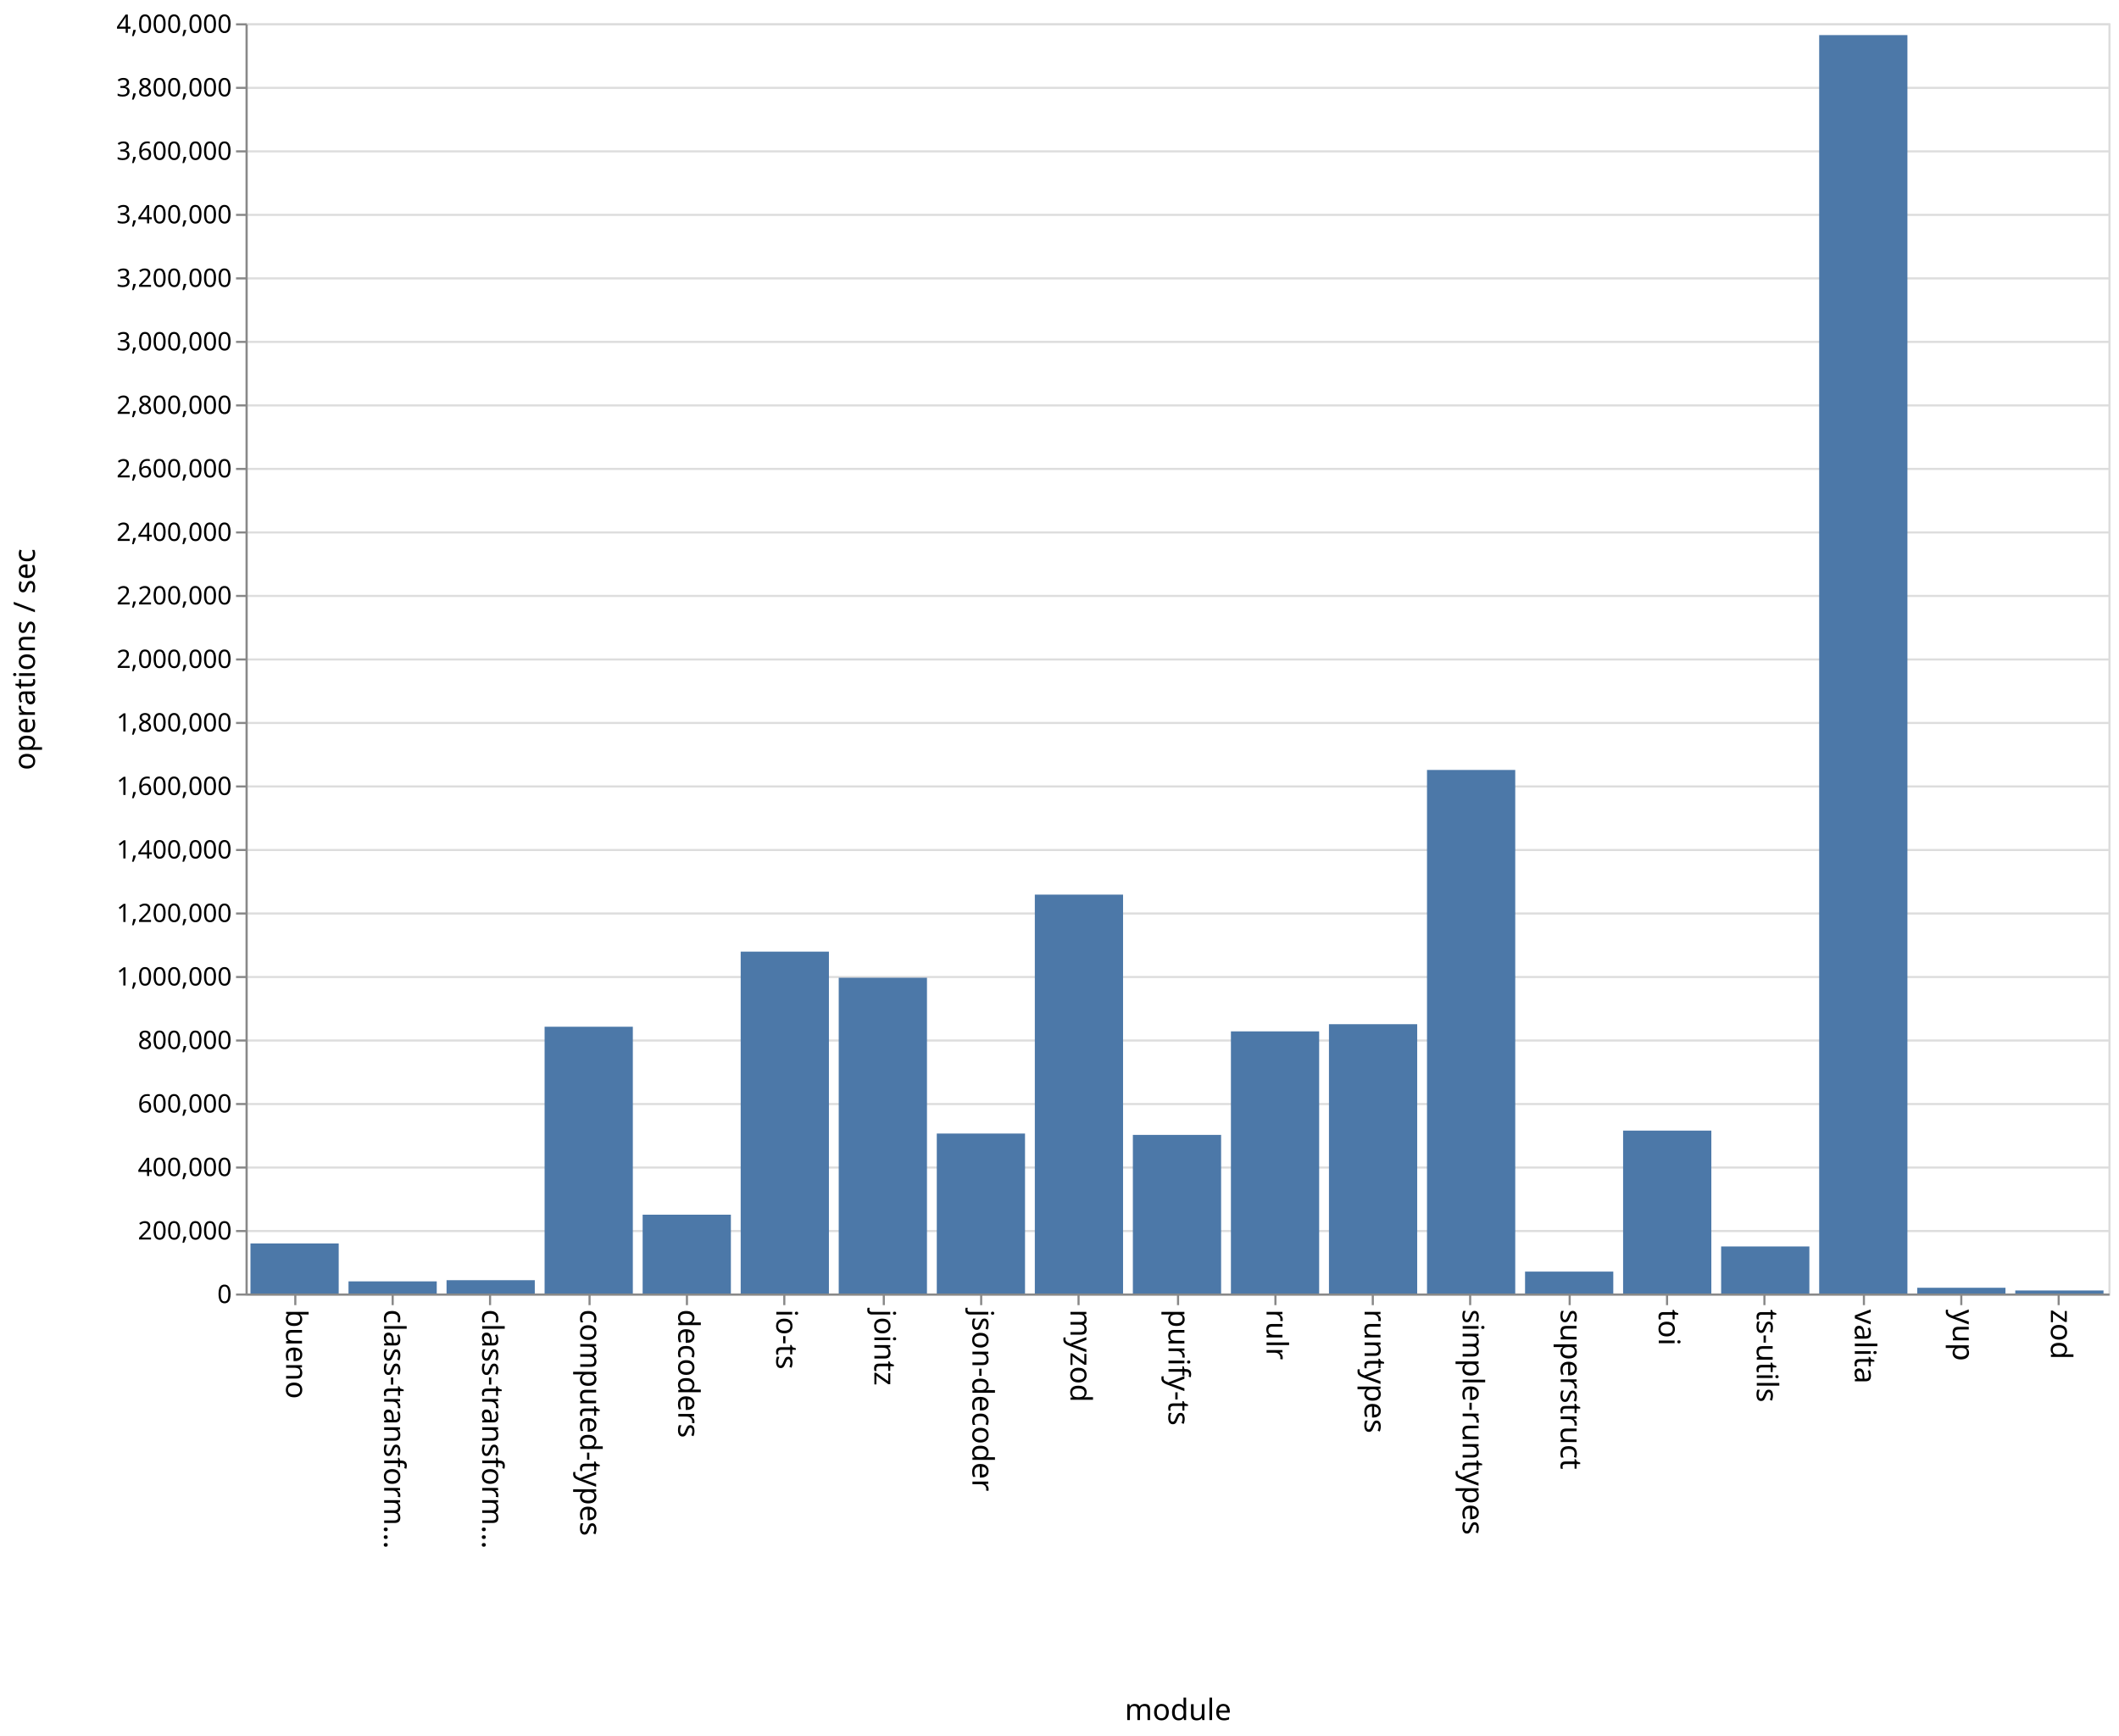
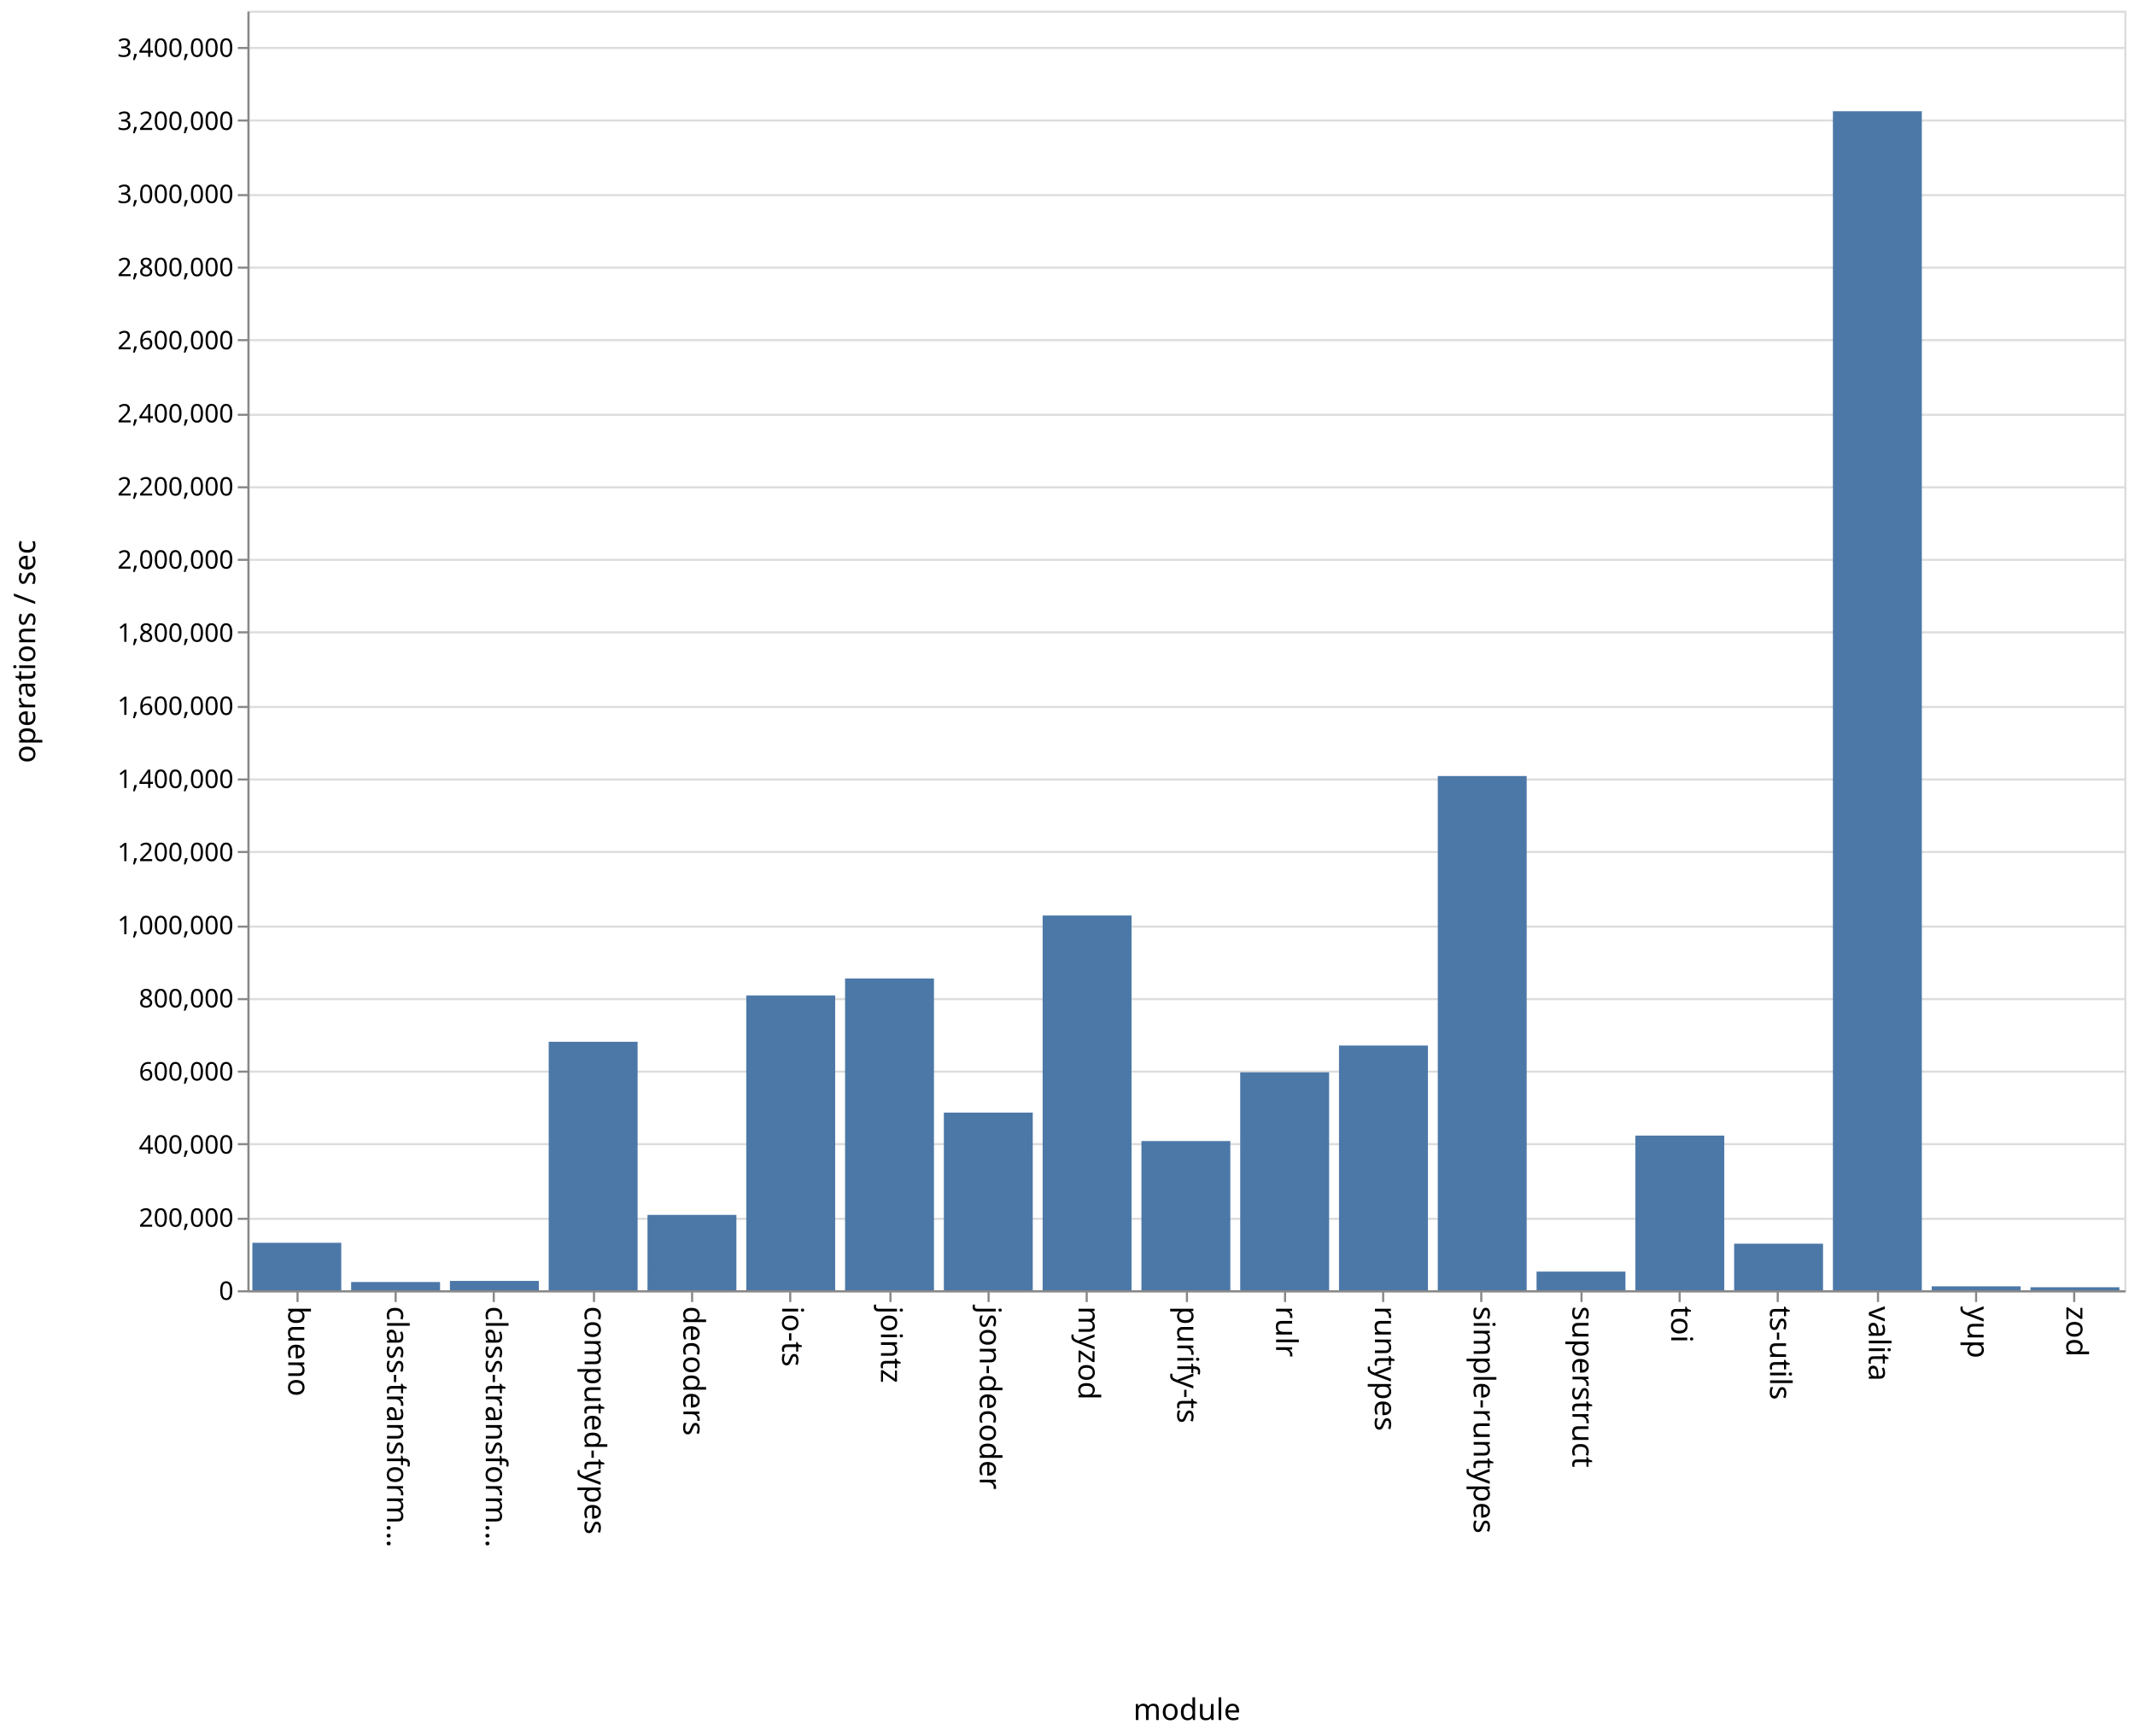
- <svg xmlns="http://www.w3.org/2000/svg" class="marks" width="1001" height="820">
-   <path fill="#fff" d="M0 0h1001v820H0z" />
+ <svg xmlns="http://www.w3.org/2000/svg" class="marks" width="1001" height="814">
+   <path fill="#fff" d="M0 0h1001v814H0z" />
  <g class="mark-group role-frame root" aria-roledescription="group mark container" fill="none" stroke-miterlimit="10">
-     <path class="background" aria-hidden="true" d="M116.5 11.5h880v600h-880z" stroke="#ddd" />
-     <g class="mark-group role-axis" aria-roledescription="axis" aria-label="Y-axis for a linear scale with values from 0 to 4,000,000">
-       <path class="background" aria-hidden="true" d="M116.5 11.5z" pointer-events="none" />
+     <path class="background" aria-hidden="true" d="M116.5 5.5h880v600h-880z" stroke="#ddd" />
+     <g class="mark-group role-axis" aria-roledescription="axis" aria-label="Y-axis for a linear scale with values from 0 to 3,500,000">
+       <path class="background" aria-hidden="true" d="M116.5 5.5z" pointer-events="none" />
      <g class="mark-rule role-axis-grid" pointer-events="none" stroke="#ddd">
-         <path d="M116.5 611.5h880M116.5 581.5h880M116.5 551.5h880M116.5 521.5h880M116.5 491.5h880M116.5 461.5h880M116.5 431.5h880M116.5 401.5h880M116.5 371.5h880M116.5 341.5h880M116.5 311.5h880M116.5 281.5h880M116.5 251.5h880M116.5 221.5h880M116.5 191.5h880M116.5 161.5h880M116.5 131.5h880M116.5 101.5h880M116.5 71.5h880M116.5 41.5h880M116.5 11.5h880" />
+         <path d="M116.5 605.5h880M116.5 571.5h880M116.5 536.5h880M116.5 502.5h880M116.5 468.5h880M116.5 434.5h880M116.5 399.5h880M116.5 365.5h880M116.5 331.5h880M116.5 296.5h880M116.5 262.5h880M116.5 228.5h880M116.5 194.5h880M116.5 159.5h880M116.5 125.5h880M116.5 91.5h880M116.5 56.5h880M116.5 22.5h880" />
      </g>
    </g>
    <g class="mark-group role-axis" aria-roledescription="axis" aria-label="X-axis titled 'module' for a discrete scale with 19 values: bueno, class-transformer-validator-async, class-transformer-validator-sync, computed-types, decoders, ending with zod">
-       <path class="background" aria-hidden="true" d="M116.5 611.5z" pointer-events="none" />
+       <path class="background" aria-hidden="true" d="M116.5 605.5z" pointer-events="none" />
      <g class="mark-rule role-axis-tick" pointer-events="none" stroke="#888">
-         <path d="M139.5 611.5v5M185.5 611.5v5M231.5 611.5v5M278.5 611.5v5M324.5 611.5v5M370.5 611.5v5M417.5 611.5v5M463.5 611.5v5M509.5 611.5v5M556.5 611.5v5M602.5 611.5v5M648.5 611.5v5M694.5 611.5v5M741.5 611.5v5M787.5 611.5v5M833.5 611.5v5M880.5 611.5v5M926.5 611.5v5M972.5 611.5v5" />
+         <path d="M139.5 605.5v5M185.5 605.5v5M231.5 605.5v5M278.5 605.5v5M324.5 605.5v5M370.5 605.5v5M417.5 605.5v5M463.5 605.5v5M509.5 605.5v5M556.5 605.5v5M602.5 605.5v5M648.5 605.5v5M694.5 605.5v5M741.5 605.5v5M787.5 605.5v5M833.5 605.5v5M880.5 605.5v5M926.5 605.5v5M972.5 605.5v5" />
      </g>
      <g class="mark-text role-axis-label" pointer-events="none" font-family="sans-serif" font-size="14" fill="#000">
-         <text transform="rotate(90 -241.671 376.829)">bueno</text>
-         <text transform="rotate(90 -218.513 399.987)">class-transform…</text>
-         <text transform="rotate(90 -195.355 423.145)">class-transform…</text>
-         <text transform="rotate(90 -172.197 446.303)">computed-types</text>
-         <text transform="rotate(90 -149.04 469.46)">decoders</text>
-         <text transform="rotate(90 -125.882 492.618)">io-ts</text>
-         <text transform="rotate(90 -102.724 515.776)">jointz</text>
-         <text transform="rotate(90 -79.566 538.934)">json-decoder</text>
-         <text transform="rotate(90 -56.408 562.092)">myzod</text>
-         <text transform="rotate(90 -33.25 585.25)">purify-ts</text>
-         <text transform="rotate(90 -10.092 608.408)">rulr</text>
-         <text transform="rotate(90 13.066 631.566)">runtypes</text>
-         <text transform="rotate(90 36.224 654.724)">simple-runtypes</text>
-         <text transform="rotate(90 59.382 677.882)">superstruct</text>
-         <text transform="rotate(90 82.54 701.04)">toi</text>
-         <text transform="rotate(90 105.697 724.197)">ts-utils</text>
-         <text transform="rotate(90 128.855 747.355)">valita</text>
-         <text transform="rotate(90 152.013 770.513)">yup</text>
-         <text transform="rotate(90 175.171 793.671)">zod</text>
+         <text transform="rotate(90 -238.671 373.829)">bueno</text>
+         <text transform="rotate(90 -215.513 396.987)">class-transform…</text>
+         <text transform="rotate(90 -192.355 420.145)">class-transform…</text>
+         <text transform="rotate(90 -169.197 443.303)">computed-types</text>
+         <text transform="rotate(90 -146.04 466.46)">decoders</text>
+         <text transform="rotate(90 -122.882 489.618)">io-ts</text>
+         <text transform="rotate(90 -99.724 512.776)">jointz</text>
+         <text transform="rotate(90 -76.566 535.934)">json-decoder</text>
+         <text transform="rotate(90 -53.408 559.092)">myzod</text>
+         <text transform="rotate(90 -30.25 582.25)">purify-ts</text>
+         <text transform="rotate(90 -7.092 605.408)">rulr</text>
+         <text transform="rotate(90 16.066 628.566)">runtypes</text>
+         <text transform="rotate(90 39.224 651.724)">simple-runtypes</text>
+         <text transform="rotate(90 62.382 674.882)">superstruct</text>
+         <text transform="rotate(90 85.54 698.04)">toi</text>
+         <text transform="rotate(90 108.697 721.197)">ts-utils</text>
+         <text transform="rotate(90 131.855 744.355)">valita</text>
+         <text transform="rotate(90 155.013 767.513)">yup</text>
+         <text transform="rotate(90 178.171 790.671)">zod</text>
      </g>
-       <path stroke="#888" d="M116.5 611.5h880" pointer-events="none" />
-       <text text-anchor="middle" transform="translate(556.5 812.5)" font-family="sans-serif" font-size="14" fill="#000" pointer-events="none">module</text>
+       <path stroke="#888" d="M116.5 605.5h880" pointer-events="none" />
+       <text text-anchor="middle" transform="translate(556.5 806.5)" font-family="sans-serif" font-size="14" fill="#000" pointer-events="none">module</text>
    </g>
-     <g class="mark-group role-axis" aria-roledescription="axis" aria-label="Y-axis titled 'operations / sec' for a linear scale with values from 0 to 4,000,000">
-       <path class="background" aria-hidden="true" d="M116.5 11.5z" pointer-events="none" />
+     <g class="mark-group role-axis" aria-roledescription="axis" aria-label="Y-axis titled 'operations / sec' for a linear scale with values from 0 to 3,500,000">
+       <path class="background" aria-hidden="true" d="M116.5 5.5z" pointer-events="none" />
      <g class="mark-rule role-axis-tick" pointer-events="none" stroke="#888">
-         <path d="M116.5 611.5h-5M116.5 581.5h-5M116.5 551.5h-5M116.5 521.5h-5M116.5 491.5h-5M116.5 461.5h-5M116.5 431.5h-5M116.5 401.5h-5M116.5 371.5h-5M116.5 341.5h-5M116.5 311.5h-5M116.5 281.5h-5M116.5 251.5h-5M116.5 221.5h-5M116.5 191.5h-5M116.5 161.5h-5M116.5 131.5h-5M116.5 101.5h-5M116.5 71.5h-5M116.5 41.5h-5M116.5 11.5h-5" />
+         <path d="M116.5 605.5h-5M116.5 571.5h-5M116.5 536.5h-5M116.5 502.5h-5M116.5 468.5h-5M116.5 434.5h-5M116.5 399.5h-5M116.5 365.5h-5M116.5 331.5h-5M116.5 296.5h-5M116.5 262.5h-5M116.5 228.5h-5M116.5 194.5h-5M116.5 159.5h-5M116.5 125.5h-5M116.5 91.5h-5M116.5 56.5h-5M116.5 22.5h-5" />
      </g>
      <g class="mark-text role-axis-label" pointer-events="none" text-anchor="end" font-family="sans-serif" font-size="12" fill="#000">
-         <text transform="translate(109.5 615.5)">0</text>
-         <text transform="translate(109.5 585.5)">200,000</text>
-         <text transform="translate(109.5 555.5)">400,000</text>
-         <text transform="translate(109.5 525.5)">600,000</text>
-         <text transform="translate(109.5 495.5)">800,000</text>
-         <text transform="translate(109.5 465.5)">1,000,000</text>
-         <text transform="translate(109.5 435.5)">1,200,000</text>
-         <text transform="translate(109.5 405.5)">1,400,000</text>
-         <text transform="translate(109.5 375.5)">1,600,000</text>
-         <text transform="translate(109.5 345.5)">1,800,000</text>
-         <text transform="translate(109.5 315.5)">2,000,000</text>
-         <text transform="translate(109.5 285.5)">2,200,000</text>
-         <text transform="translate(109.5 255.5)">2,400,000</text>
-         <text transform="translate(109.5 225.5)">2,600,000</text>
-         <text transform="translate(109.5 195.5)">2,800,000</text>
-         <text transform="translate(109.5 165.5)">3,000,000</text>
-         <text transform="translate(109.5 135.5)">3,200,000</text>
-         <text transform="translate(109.5 105.5)">3,400,000</text>
-         <text transform="translate(109.5 75.5)">3,600,000</text>
-         <text transform="translate(109.5 45.5)">3,800,000</text>
-         <text transform="translate(109.5 15.5)">4,000,000</text>
+         <text transform="translate(109.5 609.5)">0</text>
+         <text transform="translate(109.5 575.214)">200,000</text>
+         <text transform="translate(109.5 540.929)">400,000</text>
+         <text transform="translate(109.5 506.643)">600,000</text>
+         <text transform="translate(109.5 472.357)">800,000</text>
+         <text transform="translate(109.5 438.071)">1,000,000</text>
+         <text transform="translate(109.5 403.786)">1,200,000</text>
+         <text transform="translate(109.5 369.5)">1,400,000</text>
+         <text transform="translate(109.5 335.214)">1,600,000</text>
+         <text transform="translate(109.5 300.929)">1,800,000</text>
+         <text transform="translate(109.5 266.643)">2,000,000</text>
+         <text transform="translate(109.5 232.357)">2,200,000</text>
+         <text transform="translate(109.5 198.071)">2,400,000</text>
+         <text transform="translate(109.5 163.786)">2,600,000</text>
+         <text transform="translate(109.5 129.5)">2,800,000</text>
+         <text transform="translate(109.5 95.214)">3,000,000</text>
+         <text transform="translate(109.5 60.929)">3,200,000</text>
+         <text transform="translate(109.5 26.643)">3,400,000</text>
      </g>
-       <path stroke="#888" d="M116.5 611.5v-600" pointer-events="none" />
-       <text text-anchor="middle" transform="rotate(-90 164 147.5)" font-family="sans-serif" font-size="14" fill="#000" pointer-events="none">operations / sec</text>
+       <path stroke="#888" d="M116.5 605.5V5.5" pointer-events="none" />
+       <text text-anchor="middle" transform="rotate(-90 161 144.5)" font-family="sans-serif" font-size="14" fill="#000" pointer-events="none">operations / sec</text>
    </g>
    <g class="mark-rect role-mark marks" aria-roledescription="rect mark container" fill="#4c78a8">
-       <path d="M118.316 587.352H160V611h-41.684zM164.632 605.285h41.684V611h-41.684zM210.947 604.707h41.685V611h-41.685zM257.263 484.997h41.684V611h-41.684zM303.579 573.773h41.684V611H303.58zM349.895 449.508h41.684V611h-41.684zM396.21 461.836h41.685V611H396.21zM442.526 535.453h41.685V611h-41.685zM488.842 422.58h41.684V611h-41.684zM535.158 536.095h41.684V611h-41.684zM581.474 487.174h41.684V611h-41.684zM627.79 483.793h41.684V611h-41.685zM674.105 363.695h41.684V611h-41.684zM720.421 600.658h41.684V611h-41.684zM766.737 534.057h41.684V611h-41.684zM813.053 588.775h41.684V611h-41.684zM859.368 16.588h41.685V611h-41.685zM905.684 608.287h41.684V611h-41.684zM952 609.58h41.684V611H952z" />
+       <path d="M118.316 582.753H160V605h-41.684zM164.632 601.134h41.684V605h-41.684zM210.947 600.625h41.685V605h-41.685zM257.263 488.5h41.684V605h-41.684zM303.579 569.65h41.684V605H303.58zM349.895 466.76h41.684V605h-41.684zM396.21 458.813h41.685V605H396.21zM442.526 521.687h41.685V605h-41.685zM488.842 429.277h41.684V605h-41.684zM535.158 535.044h41.684V605h-41.684zM581.474 502.812h41.684V605h-41.684zM627.79 490.24h41.684V605h-41.685zM674.105 363.884h41.684V605h-41.684zM720.421 596.254h41.684V605h-41.684zM766.737 532.474h41.684V605h-41.684zM813.053 583.172h41.684V605h-41.684zM859.368 52.164h41.685V605h-41.685zM905.684 603.172h41.684V605h-41.684zM952 603.602h41.684V605H952z" />
    </g>
  </g>
</svg>
